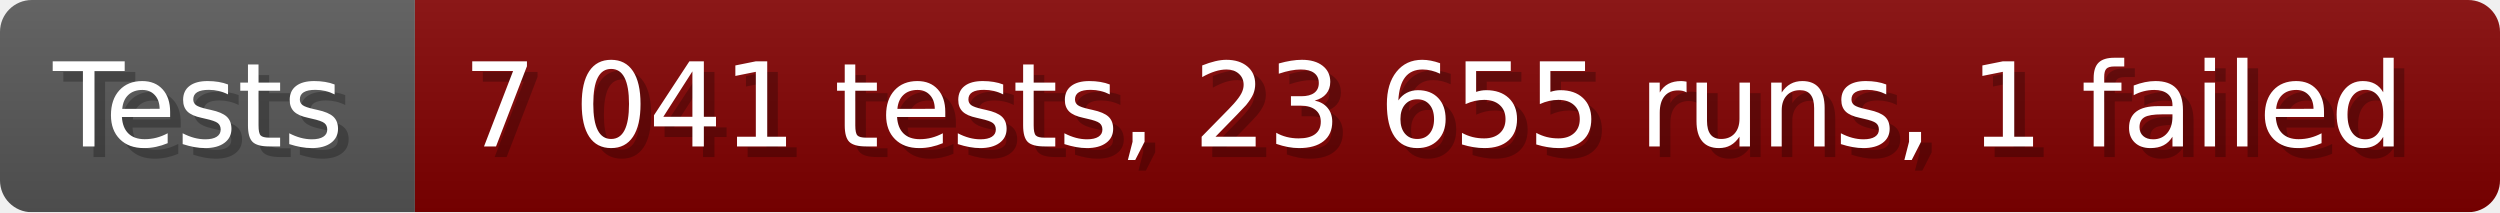
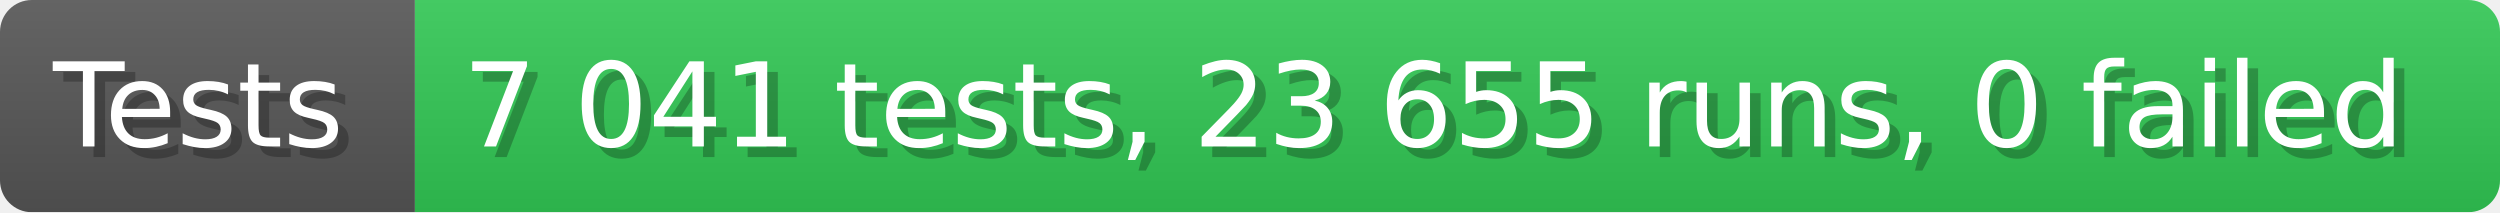
- <svg xmlns="http://www.w3.org/2000/svg" width="235.6" height="20" viewBox="0 0 2356 200" role="img" aria-label="Tests: 7 041 tests, 23 655 runs, 1 failed">
+ <svg xmlns="http://www.w3.org/2000/svg" width="235.6" height="20" viewBox="0 0 2356 200" role="img" aria-label="Tests: 7 041 tests, 23 655 runs, 0 failed">
  <linearGradient id="a" x2="0" y2="100%">
    <stop offset="0" stop-opacity=".1" stop-color="#EEE" />
    <stop offset="1" stop-opacity=".1" />
  </linearGradient>
  <mask id="m">
    <rect width="2356" height="200" rx="30" fill="#FFF" />
  </mask>
  <g mask="url(#m)">
    <rect width="391" height="200" fill="#555" />
-     <rect width="1965" height="200" fill="#800000" x="391" />
+     <rect width="1965" height="200" fill="#31c653" x="391" />
    <rect width="2356" height="200" fill="url(#a)" />
  </g>
  <g aria-hidden="true" fill="#fff" text-anchor="start" font-family="Verdana,DejaVu Sans,sans-serif" font-size="110">
    <text x="60" y="148" textLength="291" fill="#000" opacity="0.25">Tests</text>
    <text x="50" y="138" textLength="291">Tests</text>
-     <text x="446" y="148" textLength="1865" fill="#000" opacity="0.25">7 041 tests, 23 655 runs, 1 failed</text>
-     <text x="436" y="138" textLength="1865">7 041 tests, 23 655 runs, 1 failed</text>
+     <text x="446" y="148" textLength="1865" fill="#000" opacity="0.25">7 041 tests, 23 655 runs, 0 failed</text>
+     <text x="436" y="138" textLength="1865">7 041 tests, 23 655 runs, 0 failed</text>
  </g>
</svg>
